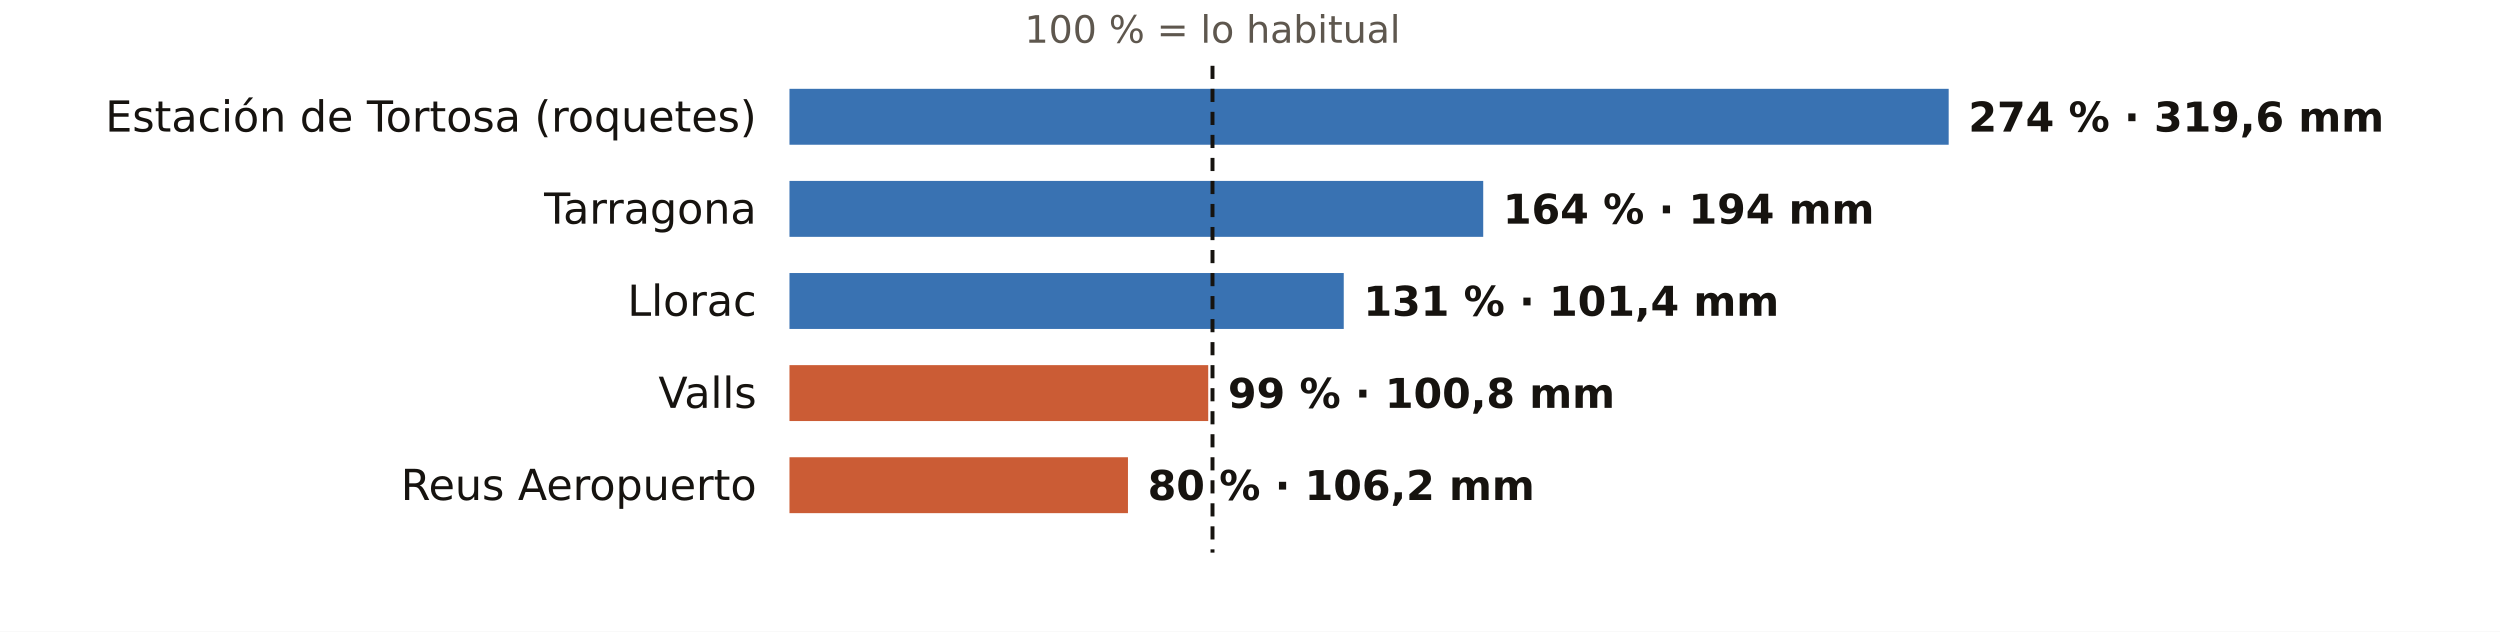
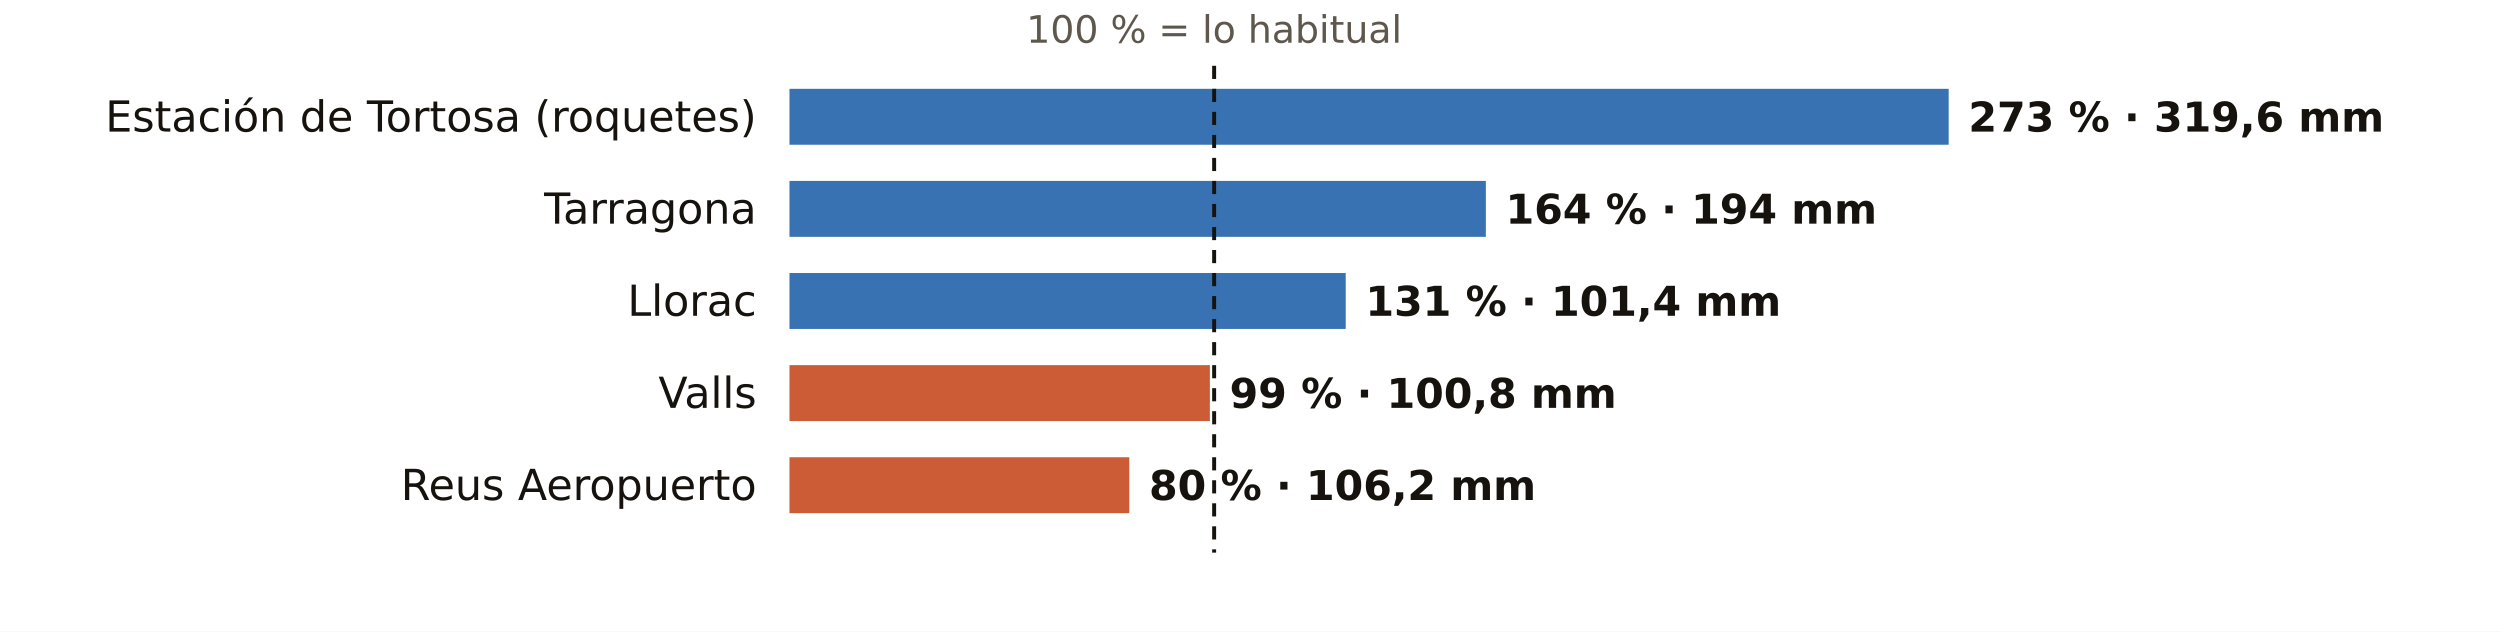
<svg xmlns="http://www.w3.org/2000/svg" viewBox="0 0 760 192" width="760" height="192" role="img" aria-label="El otoño en los pluviómetros de AEMET de Tarragona: % de lo habitual">
  <rect width="760" height="192" fill="#FFFFFF" />
-   <text x="368.6" y="13.0" font-size="11.5" fill="#5E574E" text-anchor="middle" font-weight="400" font-family="Public Sans, DejaVu Sans, Arial, sans-serif">100 % = lo habitual</text>
+   <text x="369.1" y="13.0" font-size="11.5" fill="#5E574E" text-anchor="middle" font-weight="400" font-family="Public Sans, DejaVu Sans, Arial, sans-serif">100 % = lo habitual</text>
  <text x="230.0" y="40.0" font-size="13" fill="#16130F" text-anchor="end" font-weight="500" font-family="Public Sans, DejaVu Sans, Arial, sans-serif">Estación de Tortosa (roquetes)</text>
  <rect x="240" y="27" width="352.4" height="17" fill="#1F5FA8" opacity="0.88" />
-   <text x="598.4" y="40.0" font-size="12.5" fill="#16130F" text-anchor="start" font-weight="600" font-family="Public Sans, DejaVu Sans, Arial, sans-serif">274 % · 319,6 mm</text>
+   <text x="598.4" y="40.0" font-size="12.5" fill="#16130F" text-anchor="start" font-weight="600" font-family="Public Sans, DejaVu Sans, Arial, sans-serif">273 % · 319,6 mm</text>
  <text x="230.0" y="68.0" font-size="13" fill="#16130F" text-anchor="end" font-weight="500" font-family="Public Sans, DejaVu Sans, Arial, sans-serif">Tarragona</text>
-   <rect x="240" y="55" width="210.9" height="17" fill="#1F5FA8" opacity="0.88" />
-   <text x="456.9" y="68.0" font-size="12.5" fill="#16130F" text-anchor="start" font-weight="600" font-family="Public Sans, DejaVu Sans, Arial, sans-serif">164 % · 194 mm</text>
+   <rect x="240" y="55" width="211.7" height="17" fill="#1F5FA8" opacity="0.88" />
+   <text x="457.7" y="68.0" font-size="12.5" fill="#16130F" text-anchor="start" font-weight="600" font-family="Public Sans, DejaVu Sans, Arial, sans-serif">164 % · 194 mm</text>
  <text x="230.0" y="96.0" font-size="13" fill="#16130F" text-anchor="end" font-weight="500" font-family="Public Sans, DejaVu Sans, Arial, sans-serif">Llorac</text>
-   <rect x="240" y="83" width="168.5" height="17" fill="#1F5FA8" opacity="0.88" />
-   <text x="414.5" y="96.0" font-size="12.5" fill="#16130F" text-anchor="start" font-weight="600" font-family="Public Sans, DejaVu Sans, Arial, sans-serif">131 % · 101,4 mm</text>
+   <rect x="240" y="83" width="169.1" height="17" fill="#1F5FA8" opacity="0.88" />
+   <text x="415.1" y="96.0" font-size="12.5" fill="#16130F" text-anchor="start" font-weight="600" font-family="Public Sans, DejaVu Sans, Arial, sans-serif">131 % · 101,4 mm</text>
  <text x="230.0" y="124.0" font-size="13" fill="#16130F" text-anchor="end" font-weight="500" font-family="Public Sans, DejaVu Sans, Arial, sans-serif">Valls</text>
-   <rect x="240" y="111" width="127.3" height="17" fill="#C4461A" opacity="0.88" />
-   <text x="373.3" y="124.0" font-size="12.5" fill="#16130F" text-anchor="start" font-weight="600" font-family="Public Sans, DejaVu Sans, Arial, sans-serif">99 % · 100,8 mm</text>
+   <rect x="240" y="111" width="127.8" height="17" fill="#C4461A" opacity="0.88" />
+   <text x="373.8" y="124.0" font-size="12.5" fill="#16130F" text-anchor="start" font-weight="600" font-family="Public Sans, DejaVu Sans, Arial, sans-serif">99 % · 100,8 mm</text>
  <text x="230.0" y="152.0" font-size="13" fill="#16130F" text-anchor="end" font-weight="500" font-family="Public Sans, DejaVu Sans, Arial, sans-serif">Reus Aeropuerto</text>
-   <rect x="240" y="139" width="102.9" height="17" fill="#C4461A" opacity="0.88" />
-   <text x="348.9" y="152.0" font-size="12.5" fill="#16130F" text-anchor="start" font-weight="600" font-family="Public Sans, DejaVu Sans, Arial, sans-serif">80 % · 106,2 mm</text>
-   <line x1="368.6" x2="368.6" y1="20" y2="168" stroke="#16130F" stroke-width="1.2" stroke-dasharray="4 3" />
+   <rect x="240" y="139" width="103.3" height="17" fill="#C4461A" opacity="0.88" />
+   <text x="349.3" y="152.0" font-size="12.5" fill="#16130F" text-anchor="start" font-weight="600" font-family="Public Sans, DejaVu Sans, Arial, sans-serif">80 % · 106,2 mm</text>
+   <line x1="369.1" x2="369.1" y1="20" y2="168" stroke="#16130F" stroke-width="1.2" stroke-dasharray="4 3" />
</svg>
